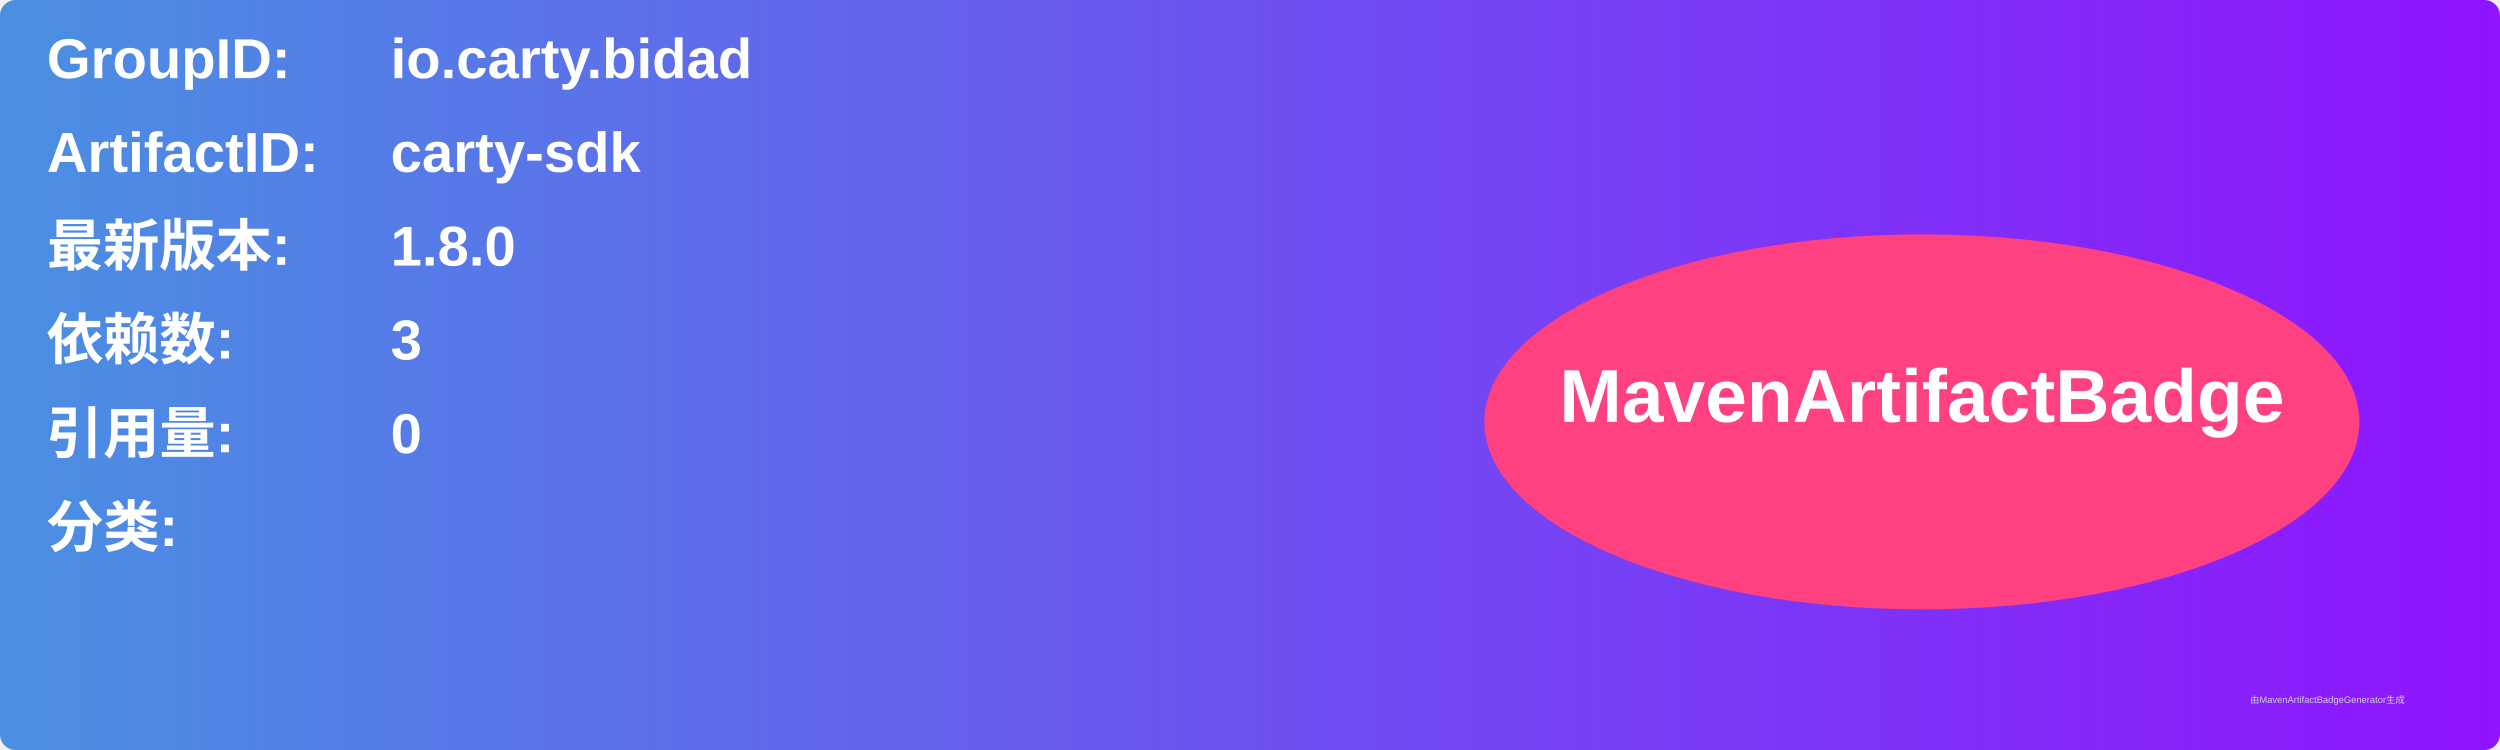
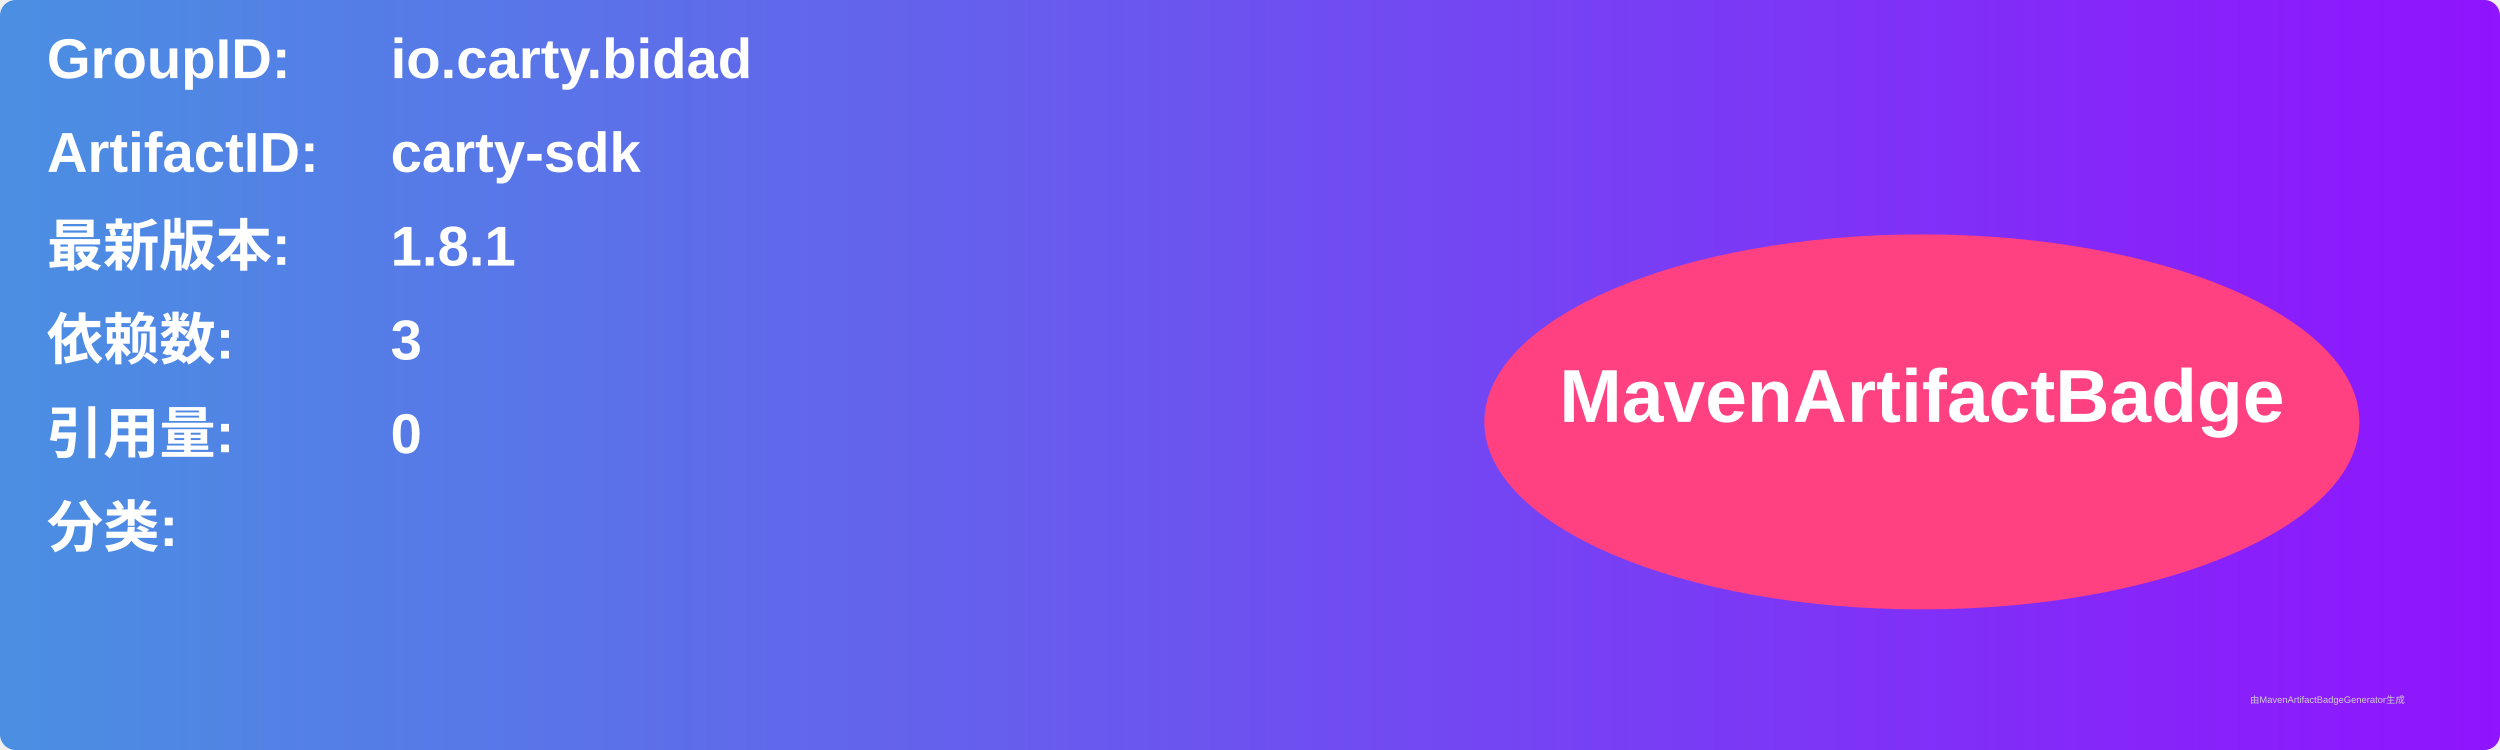
<svg xmlns="http://www.w3.org/2000/svg" width="800" height="240" viewBox="0 0 800 240">
  <linearGradient id="grad" x1="0%" y1="0%" x2="100%" y2="0%">
    <stop offset="0%" stop-color="#4a90e2" />
    <stop offset="100%" stop-color="#9013fe" />
  </linearGradient>
  <rect width="100%" height="100%" rx="5" ry="5" fill="url(#grad)" />
  <g transform="translate(15, 15)">
    <text x="0" y="10" font-family="Arial" font-size="18" fill="white" font-weight="bold" width="260">GroupID:</text>
    <text x="110" y="10" font-family="Arial" font-size="18" fill="white" font-weight="bold" width="460">io.carty.bidad</text>
    <text x="0" y="40" font-family="Arial" font-size="18" fill="white" font-weight="bold" width="260">ArtifactID:</text>
    <text x="110" y="40" font-family="Arial" font-size="18" fill="white" font-weight="bold" width="460">carty-sdk</text>
    <text x="0" y="70" font-family="Arial" font-size="18" fill="white" font-weight="bold">最新版本:</text>
    <text x="110" y="70" font-family="Arial" font-size="18" fill="white" font-weight="bold">
-       <tspan font-weight="bold">1.8.0</tspan>
+       <tspan font-weight="bold">1.8.1</tspan>
    </text>
    <text x="0" y="100" font-family="Arial" font-size="18" fill="white" font-weight="bold">依赖数: </text>
    <text x="110" y="100" font-family="Arial" font-size="18" fill="white">
      <tspan font-weight="bold">3</tspan>
    </text>
    <text x="0" y="130" font-family="Arial" font-size="18" fill="white" font-weight="bold">引用量: </text>
    <text x="110" y="130" font-family="Arial" font-size="18" fill="white">
      <tspan font-weight="bold">0</tspan>
    </text>
    <text x="0" y="160" font-family="Arial" font-size="18" fill="white" font-weight="bold">分类:</text>
    <text x="10" y="190" font-family="Arial" font-size="10" fill="white">
      <tspan font-weight="bold" />
    </text>
    <ellipse cx="600" cy="120" rx="140" ry="60" fill="#ff4081" />
    <text x="600" y="120" text-anchor="middle" font-family="Arial" font-size="24" fill="white" font-weight="bold">MavenArtifactBadge</text>
  </g>
  <text x="720" y="225" font-family="Arial" font-size="3" fill="#d0d0d0">由MavenArtifactBadgeGenerator生成</text>
</svg>
